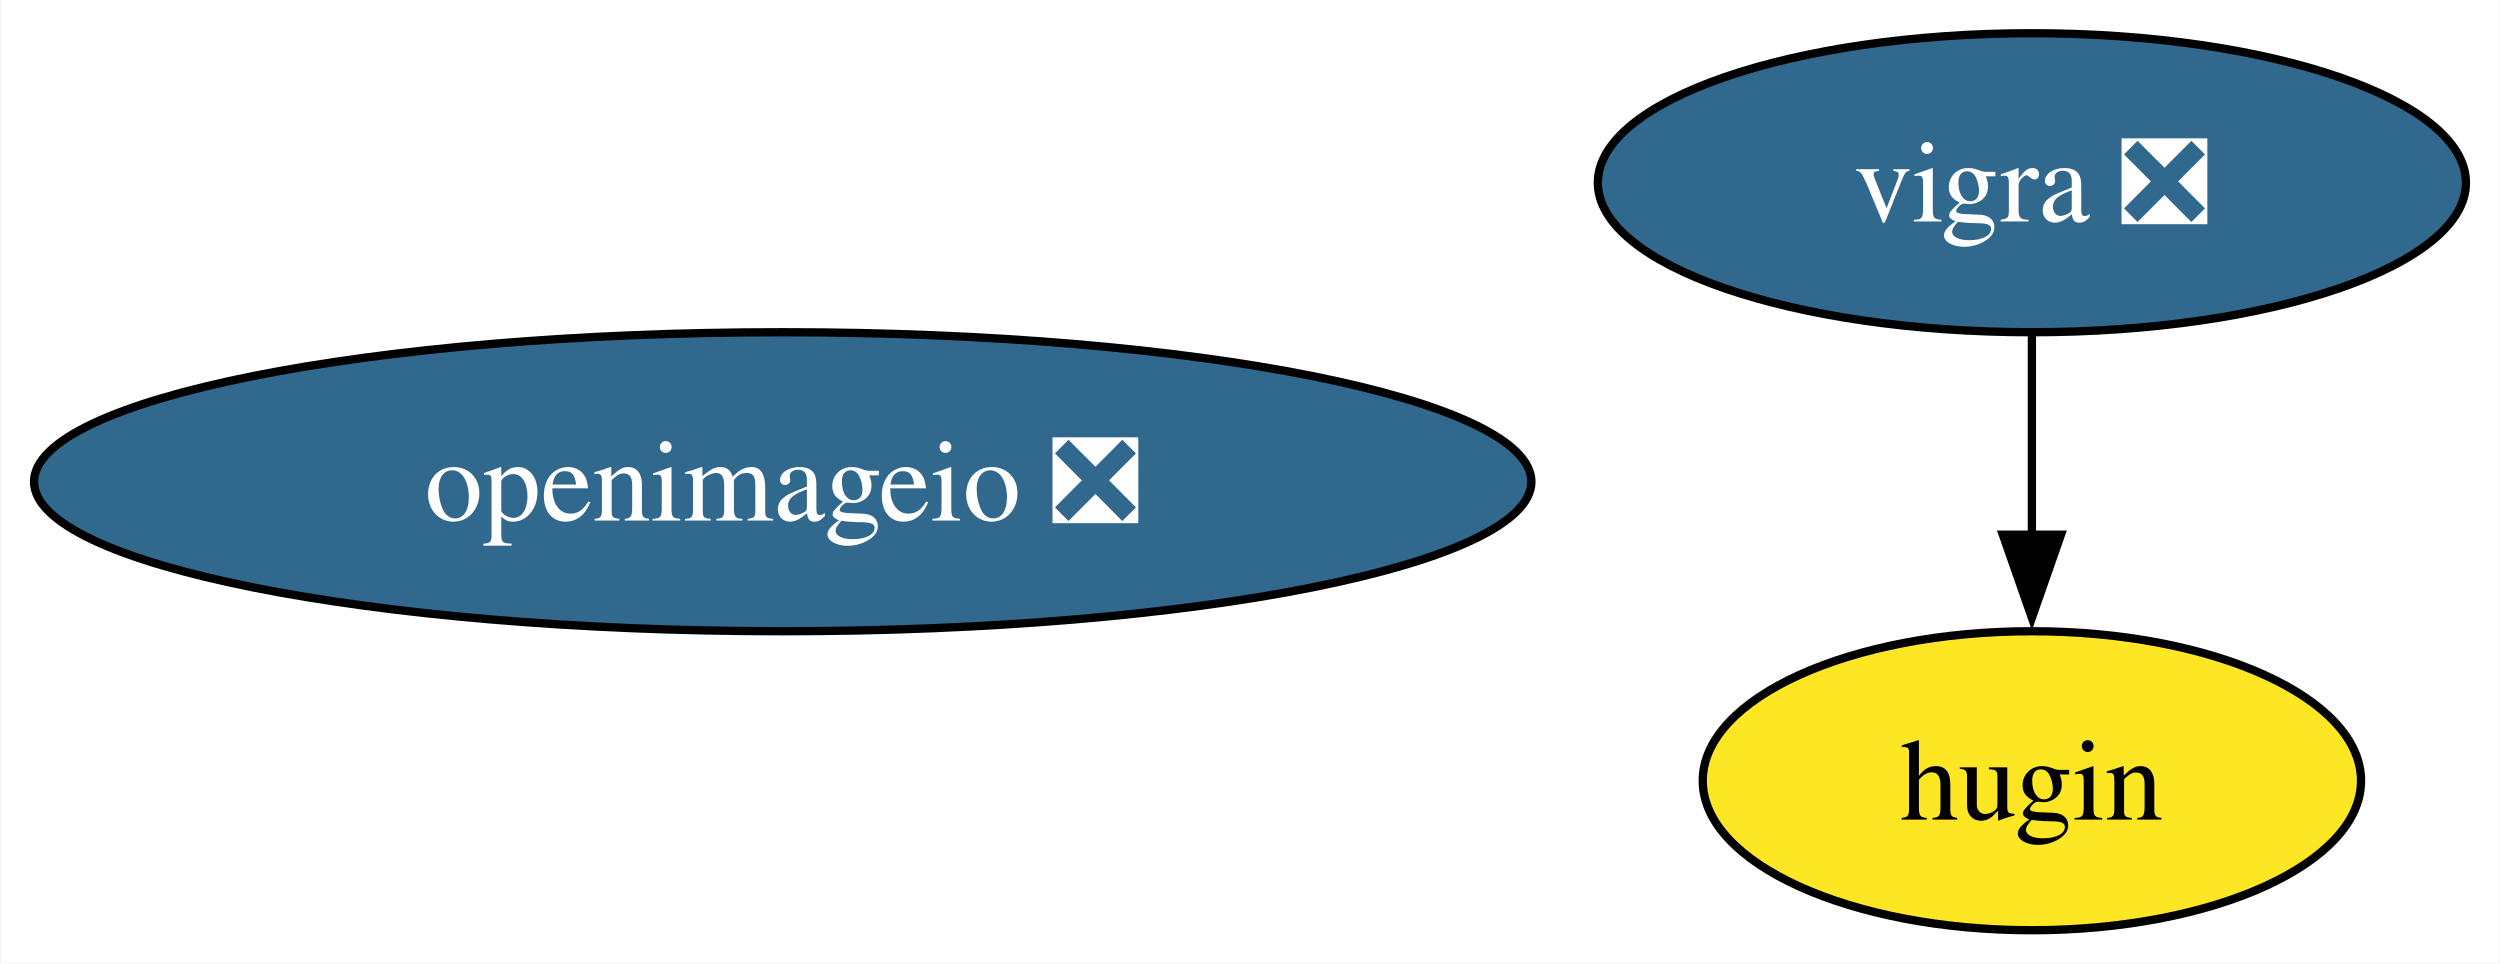
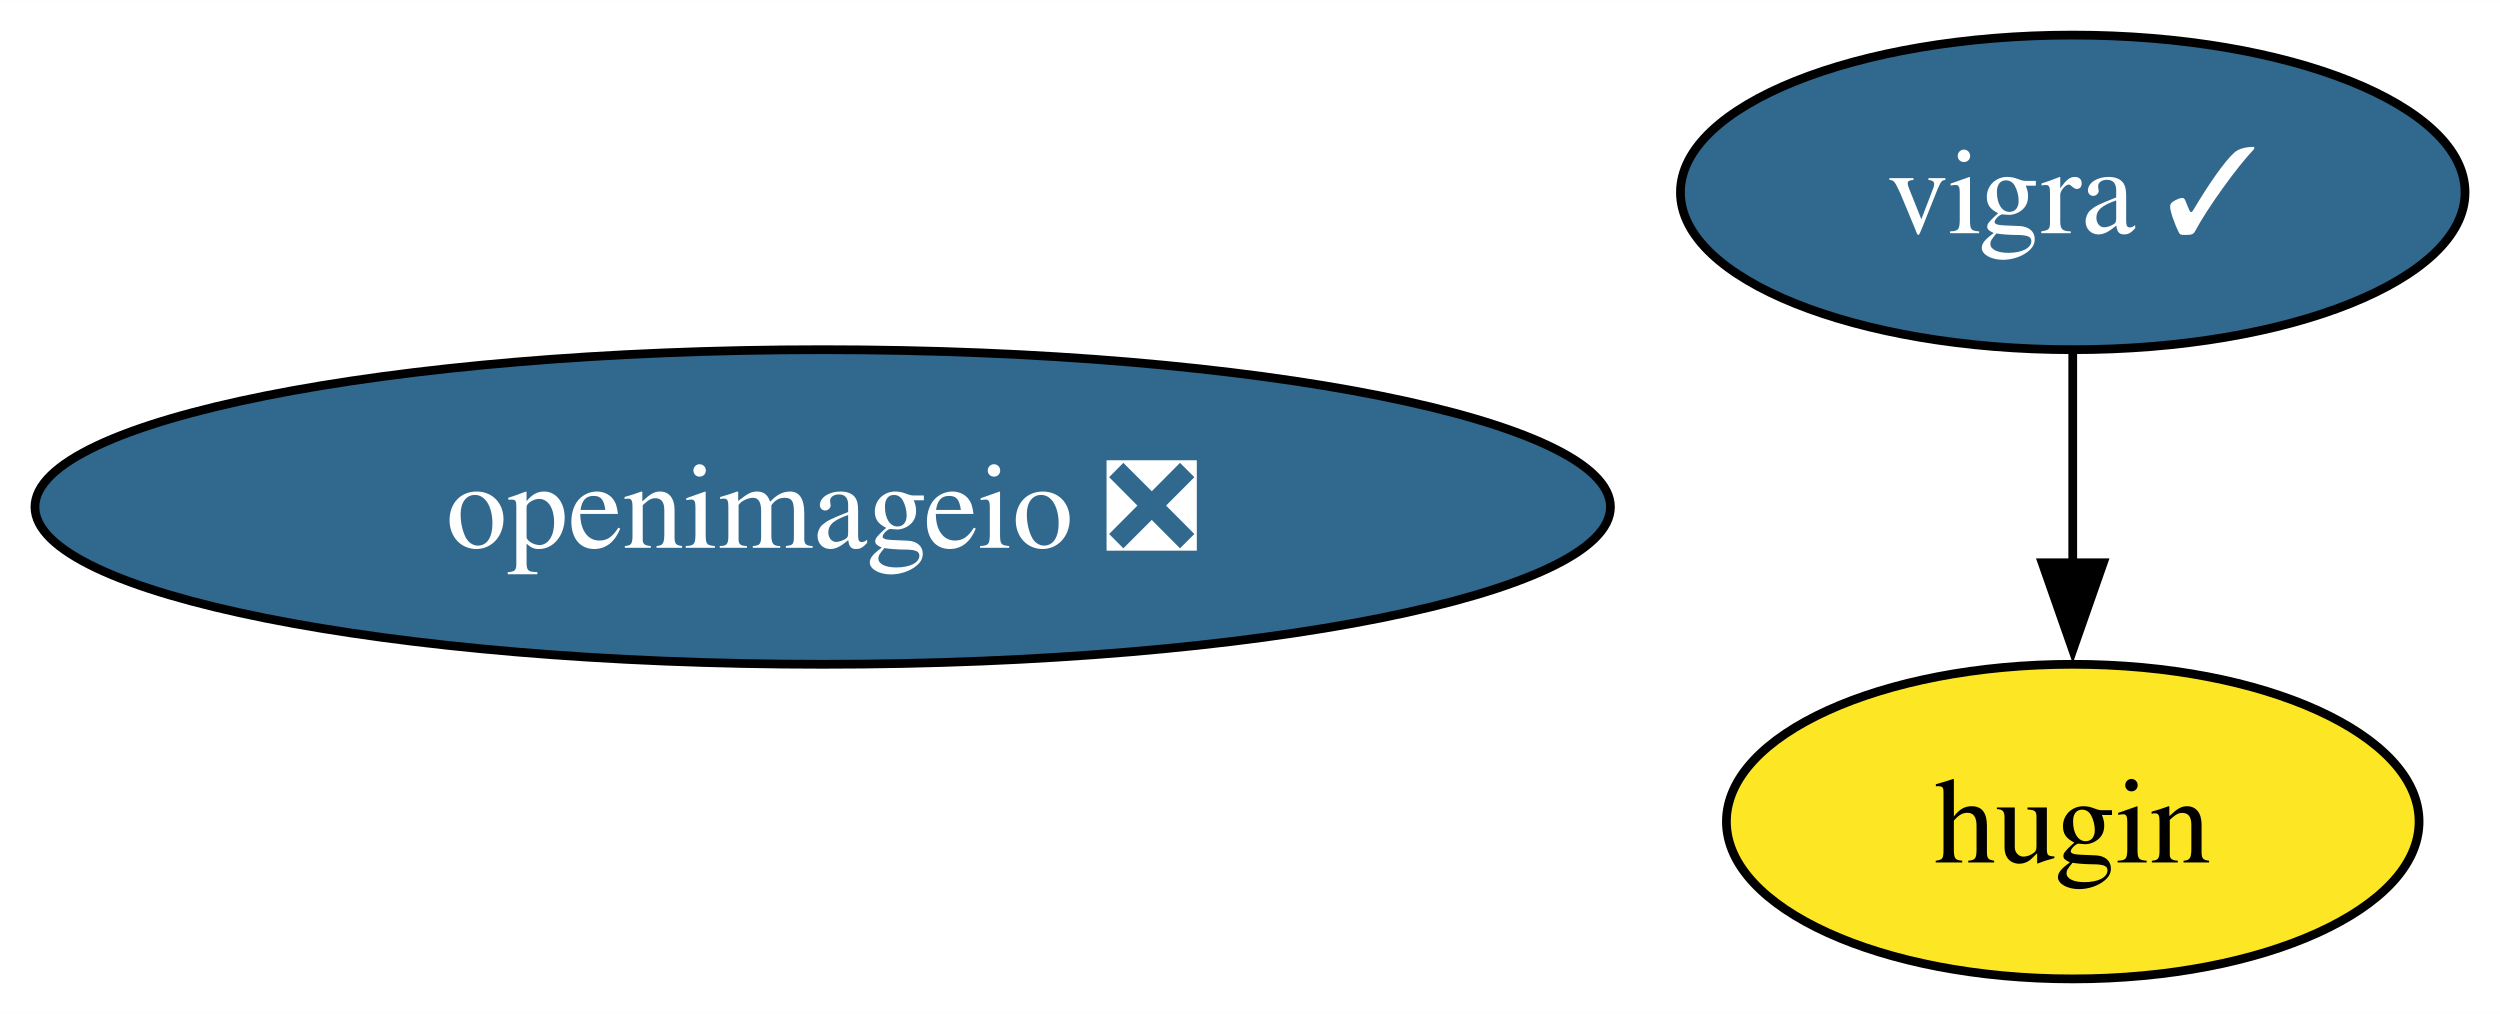
- <svg xmlns="http://www.w3.org/2000/svg" xmlns:xlink="http://www.w3.org/1999/xlink" width="301pt" height="116pt" viewBox="0.00 0.00 300.80 116.00">
+ <svg xmlns="http://www.w3.org/2000/svg" xmlns:xlink="http://www.w3.org/1999/xlink" width="286pt" height="116pt" viewBox="0.00 0.00 286.07 116.00">
  <g id="graph0" class="graph" transform="scale(1 1) rotate(0) translate(4 112)">
-     <polygon fill="white" stroke="none" points="-4,4 -4,-112 296.8,-112 296.8,4 -4,4" />
+     <polygon fill="white" stroke="none" points="-4,4 -4,-112 282.07,-112 282.07,4 -4,4" />
    <g id="node1" class="node">
      <g id="a_node1">
-         <a xlink:href="https://github.com/conda-forge/vigra-feedstock/pull/142" xlink:title="vigra ❎">
-           <ellipse fill="#31688e" stroke="black" cx="240.54" cy="-90" rx="52.26" ry="18" />
-           <text text-anchor="middle" x="240.54" y="-85.33" font-family="Times,serif" font-size="14.00" fill="white">vigra ❎</text>
+         <a xlink:href="https://github.com/conda-forge/vigra-feedstock/pull/142" xlink:title="vigra ✓">
+           <ellipse fill="#31688e" stroke="black" cx="233.18" cy="-90" rx="44.89" ry="18" />
+           <text text-anchor="middle" x="233.18" y="-85.33" font-family="Times,serif" font-size="14.00" fill="white">vigra ✓</text>
        </a>
      </g>
    </g>
    <g id="node3" class="node">
      <g id="a_node3">
        <a xlink:href="https://github.com/conda-forge/hugin-feedstock" xlink:title="hugin">
-           <ellipse fill="#fde725" stroke="black" cx="240.54" cy="-18" rx="39.63" ry="18" />
-           <text text-anchor="middle" x="240.54" y="-13.32" font-family="Times,serif" font-size="14.00">hugin</text>
+           <ellipse fill="#fde725" stroke="black" cx="233.18" cy="-18" rx="39.63" ry="18" />
+           <text text-anchor="middle" x="233.18" y="-13.32" font-family="Times,serif" font-size="14.00">hugin</text>
        </a>
      </g>
    </g>
    <g id="edge1" class="edge">
-       <path fill="none" stroke="black" d="M240.54,-71.7C240.54,-64.41 240.54,-55.73 240.54,-47.54" />
-       <polygon fill="black" stroke="black" points="244.04,-47.62 240.54,-37.62 237.04,-47.62 244.04,-47.62" />
+       <path fill="none" stroke="black" d="M233.18,-71.7C233.18,-64.41 233.18,-55.73 233.18,-47.54" />
+       <polygon fill="black" stroke="black" points="236.68,-47.62 233.18,-37.62 229.68,-47.62 236.68,-47.62" />
    </g>
    <g id="node2" class="node">
      <g id="a_node2">
        <a xlink:href="https://github.com/conda-forge/openimageio-feedstock/pull/110" xlink:title="openimageio ❎">
          <ellipse fill="#31688e" stroke="black" cx="90.14" cy="-54" rx="90.14" ry="18" />
          <text text-anchor="middle" x="90.14" y="-49.33" font-family="Times,serif" font-size="14.00" fill="white">openimageio ❎</text>
        </a>
      </g>
    </g>
  </g>
</svg>
